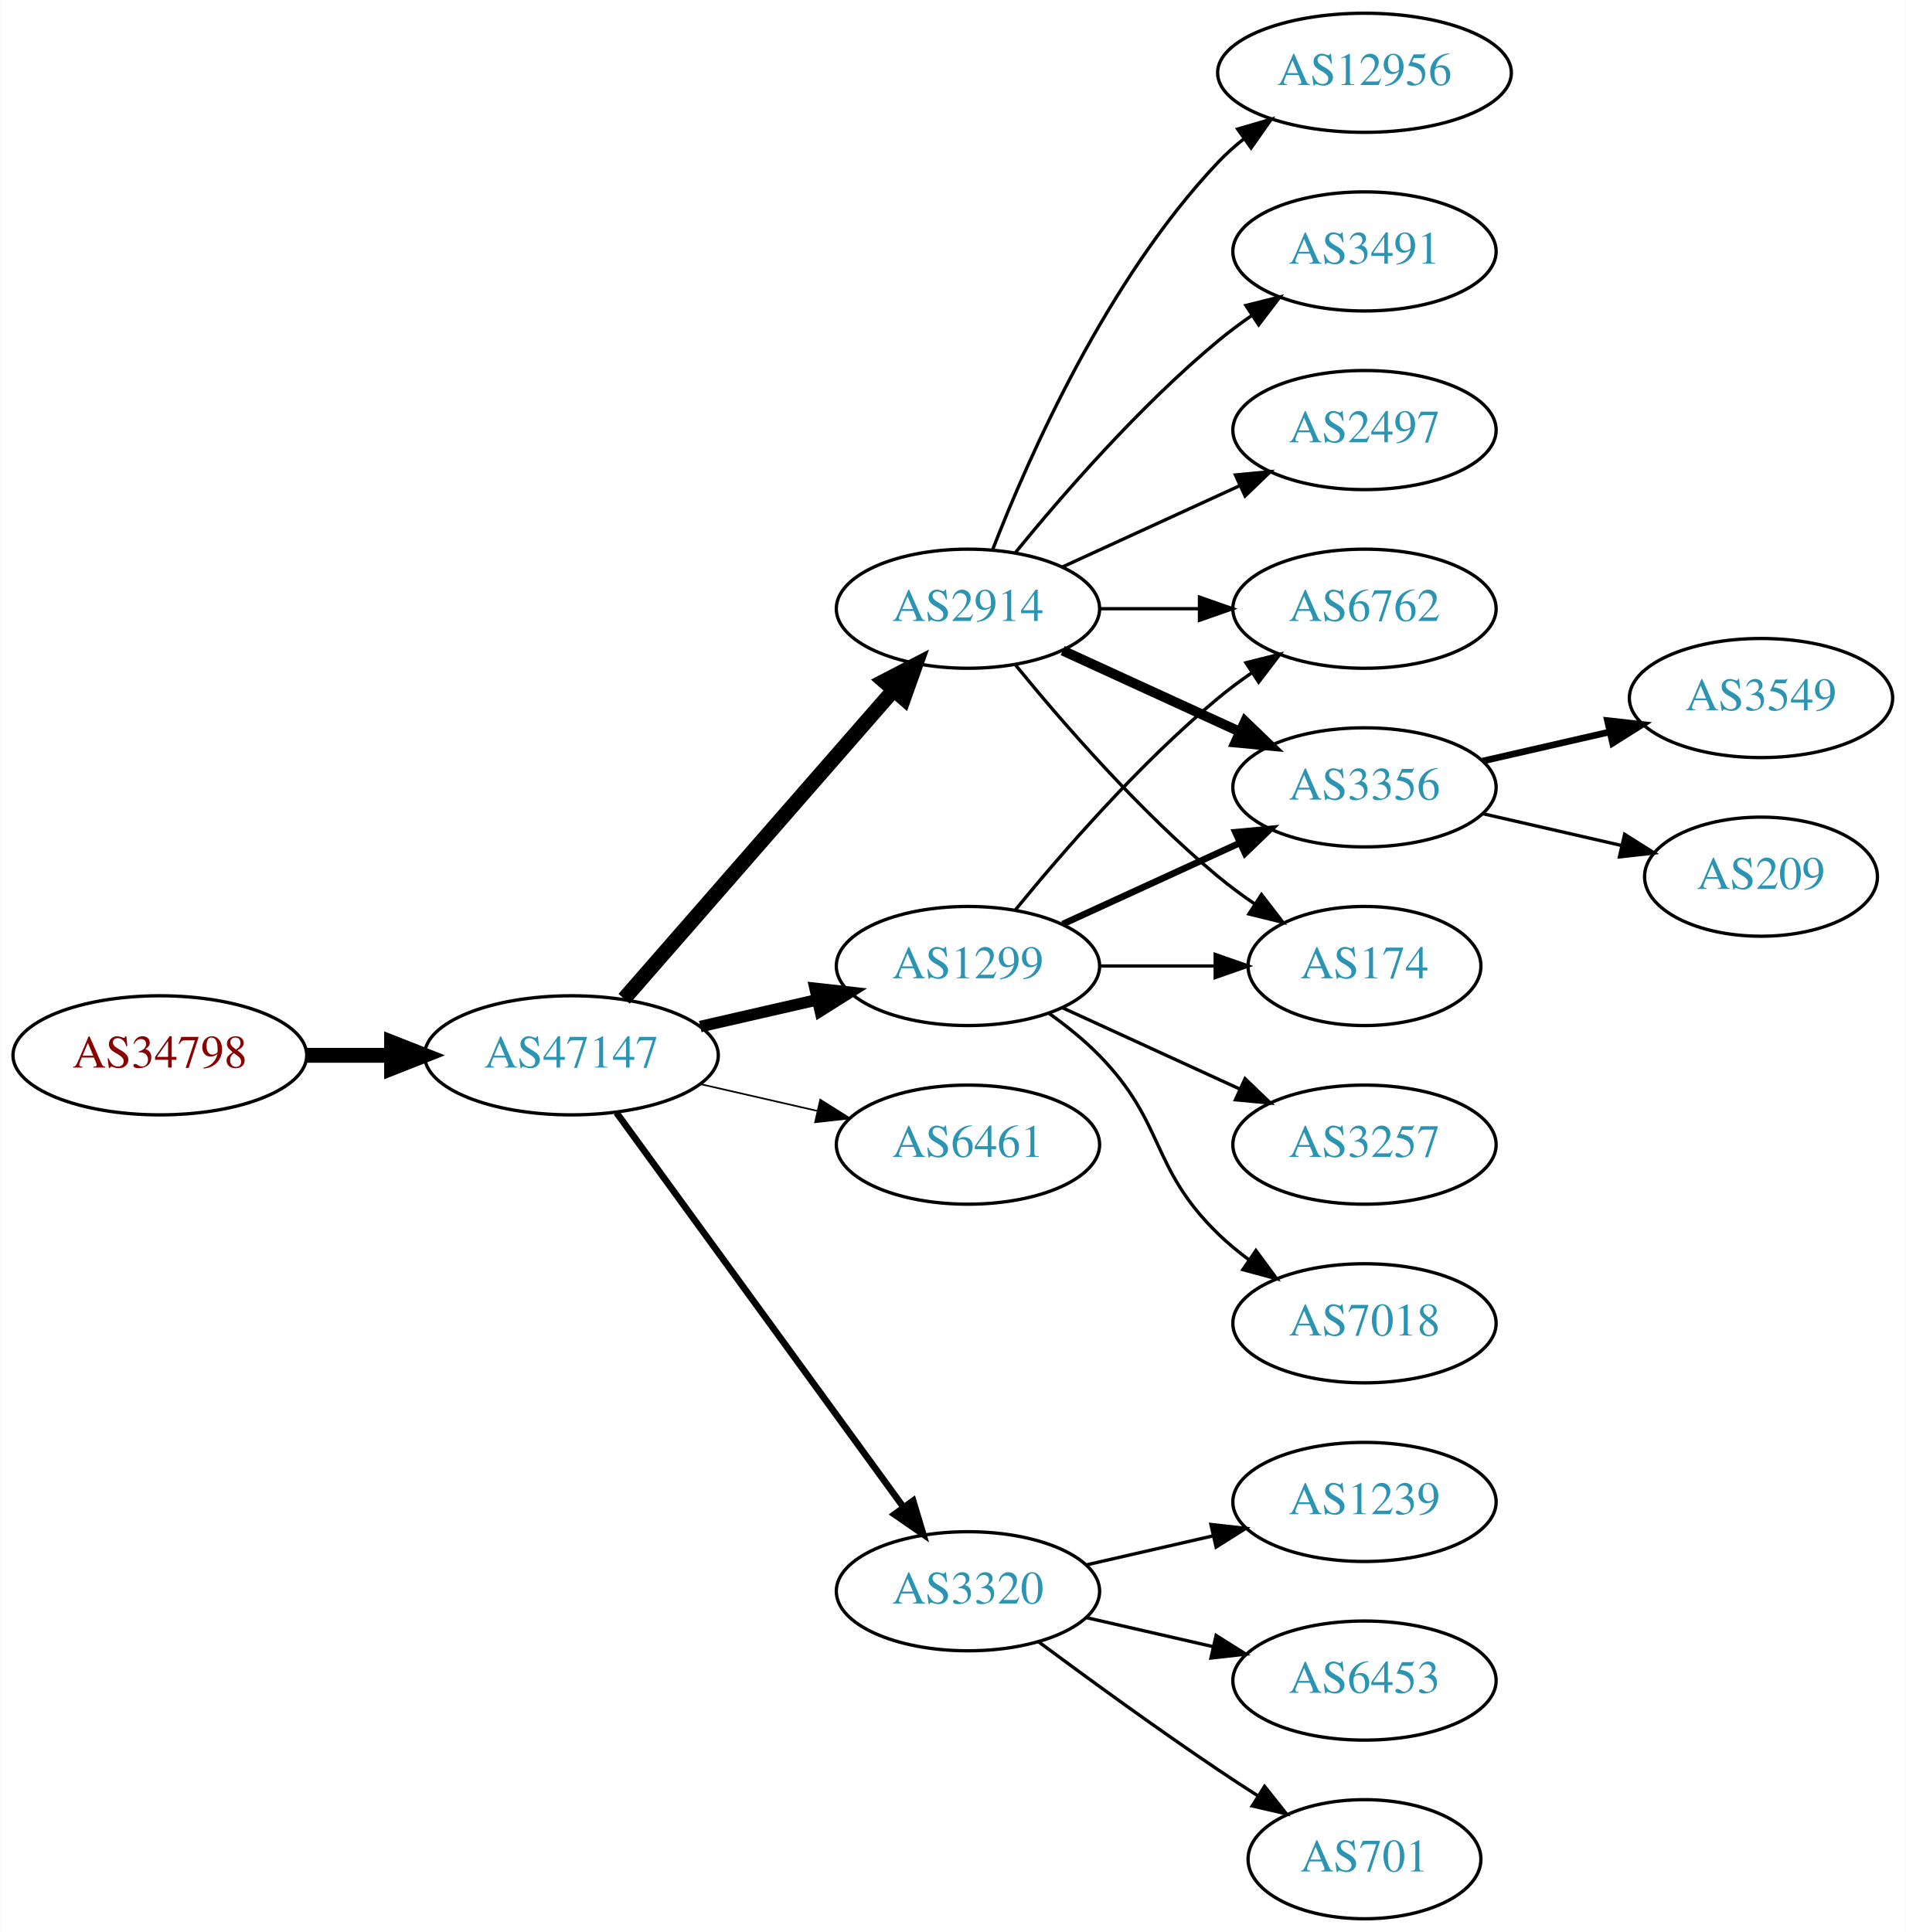
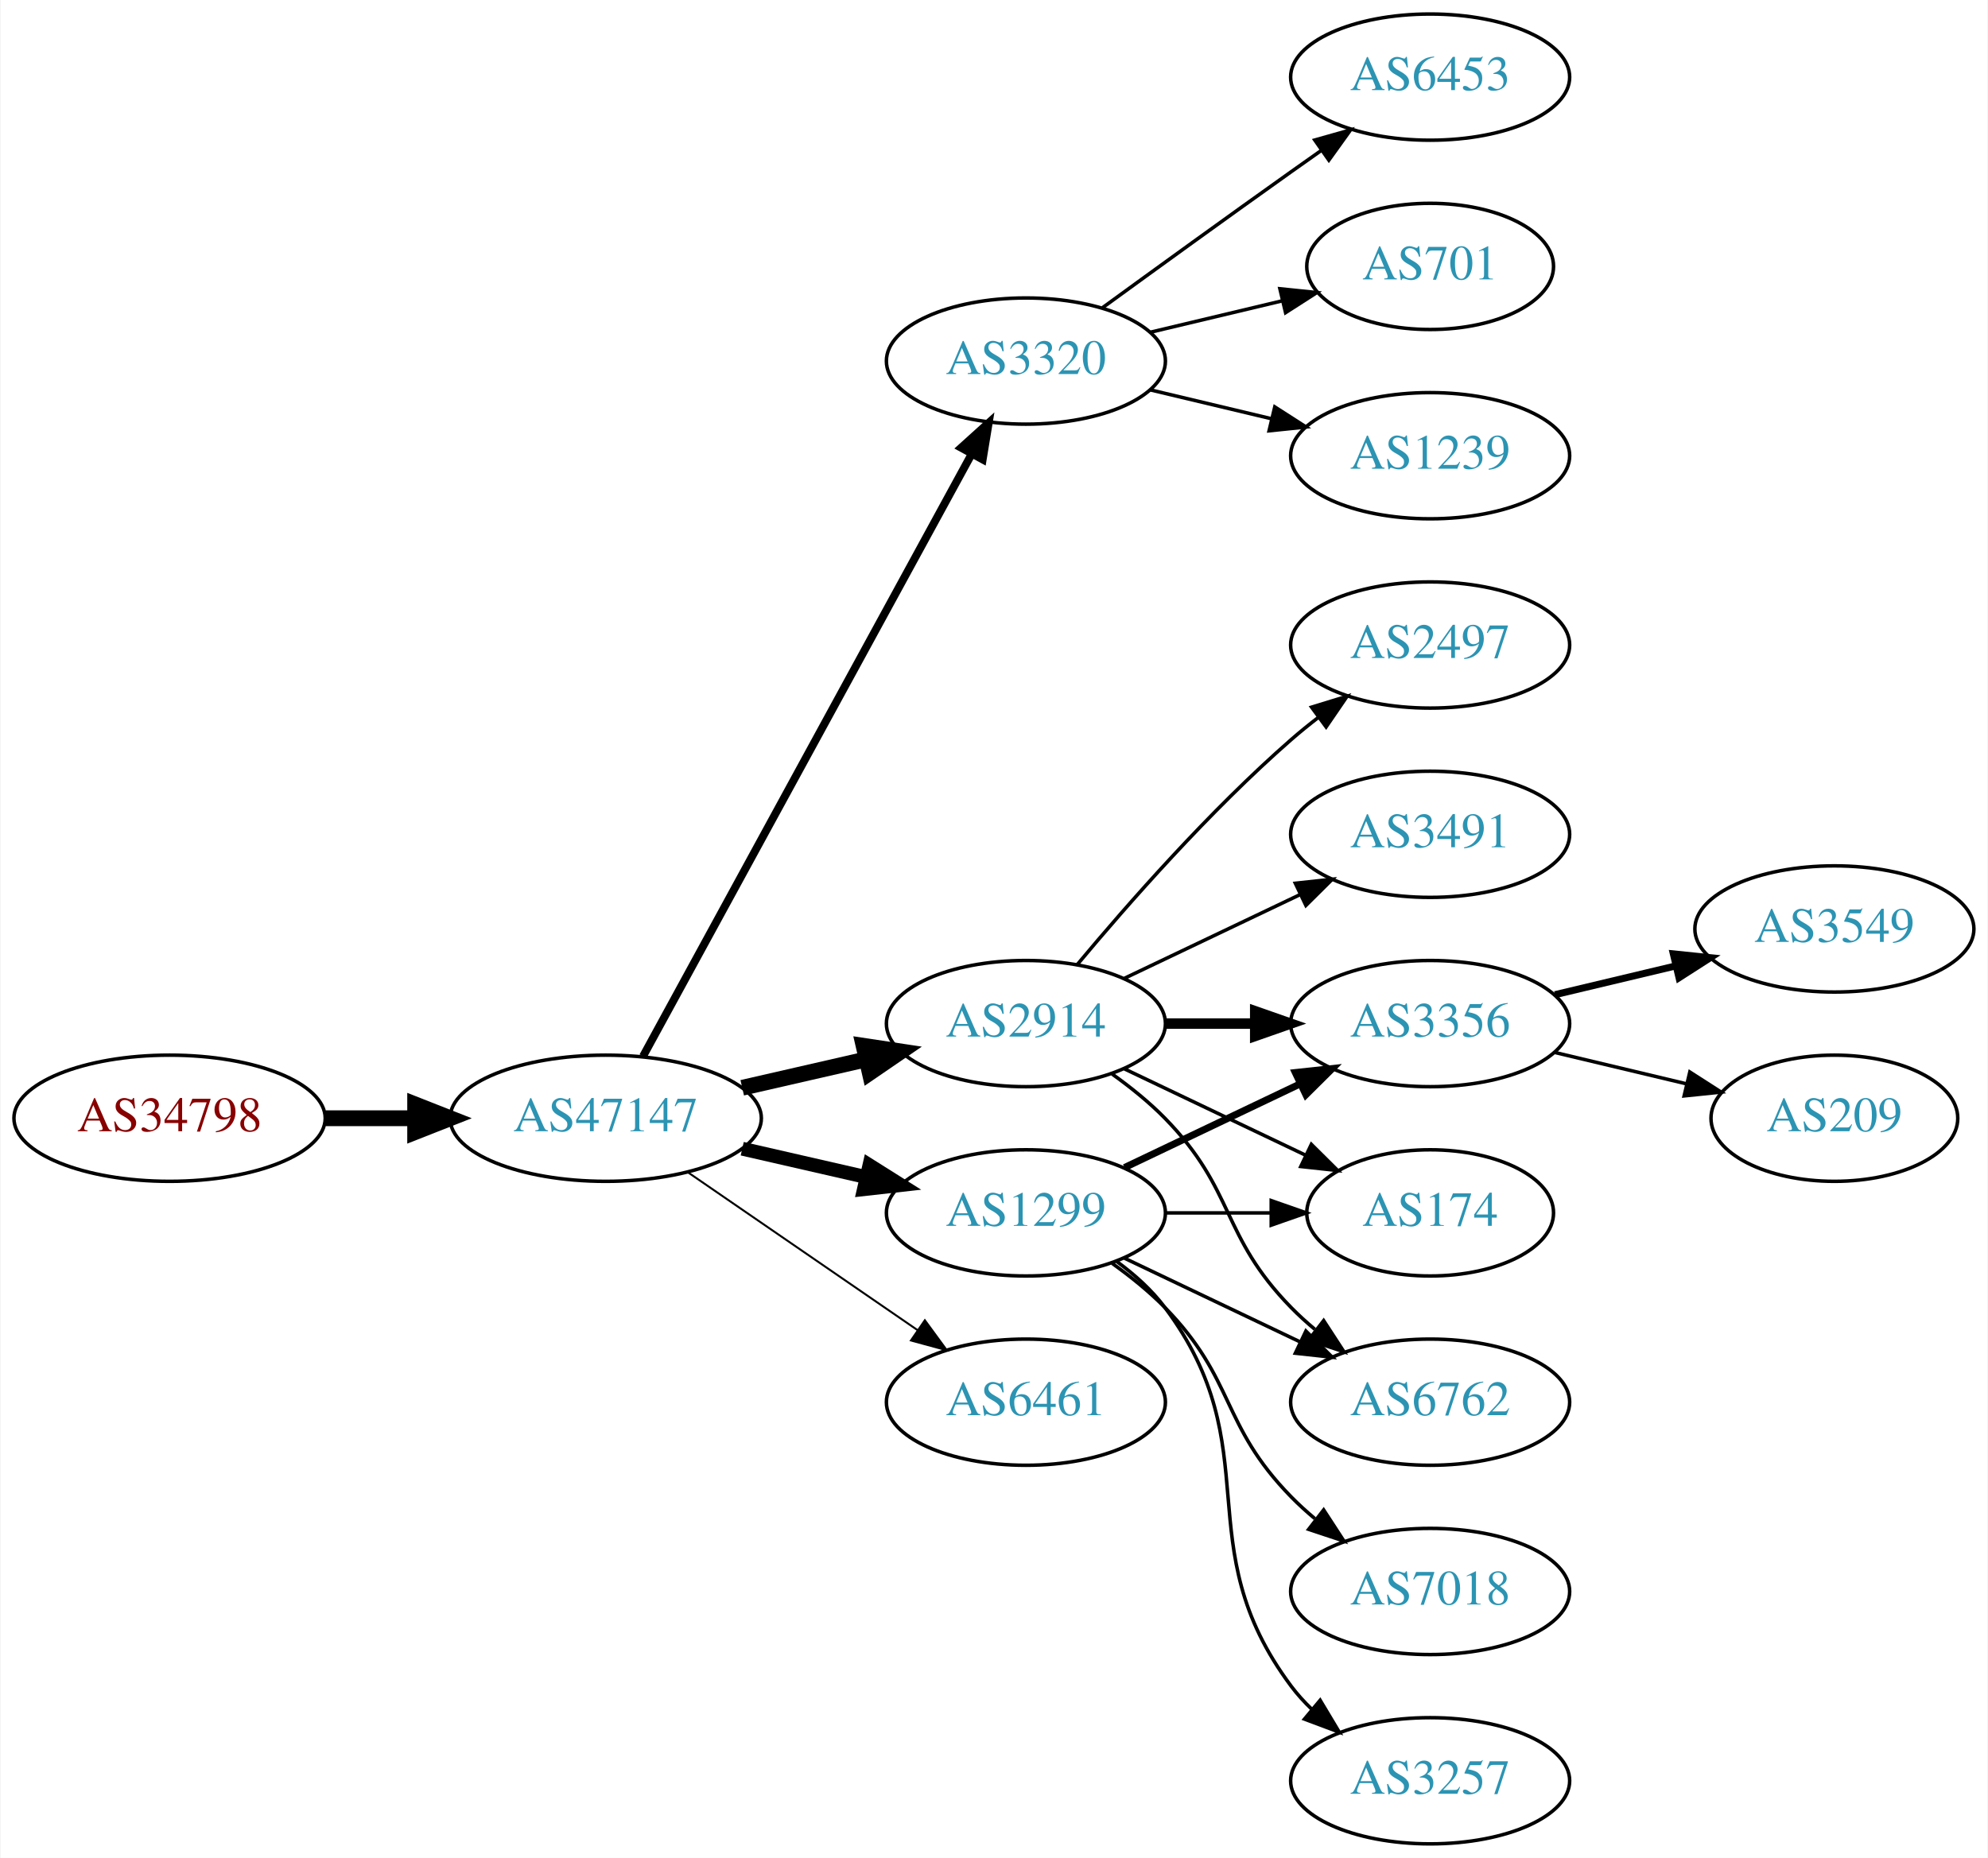
- <svg xmlns="http://www.w3.org/2000/svg" xmlns:xlink="http://www.w3.org/1999/xlink" width="576pt" height="584pt" viewBox="0.00 0.00 575.76 584.00">
-   <g id="graph0" class="graph" transform="scale(1 1) rotate(0) translate(4 580)">
-     <polygon fill="white" stroke="none" points="-4,4 -4,-580 571.762,-580 571.762,4 -4,4" />
+ <svg xmlns="http://www.w3.org/2000/svg" xmlns:xlink="http://www.w3.org/1999/xlink" width="567pt" height="530pt" viewBox="0.00 0.00 566.66 530.00">
+   <g id="graph0" class="graph" transform="scale(1 1) rotate(0) translate(4 526)">
+     <polygon fill="white" stroke="none" points="-4,4 -4,-526 562.663,-526 562.663,4 -4,4" />
    <g id="node1" class="node">
      <g id="a_node1">
        <a xlink:href="/asn/34798" xlink:title="AS34798 ~ willhaben [AT]">
-           <ellipse fill="#ffffff" stroke="black" cx="44.196" cy="-261" rx="44.393" ry="18" />
-           <text text-anchor="middle" x="44.196" y="-257.3" font-family="Times,serif" font-size="14.00" fill="#880000">AS34798</text>
+           <ellipse fill="#ffffff" stroke="black" cx="44.196" cy="-207" rx="44.393" ry="18" />
+           <text text-anchor="middle" x="44.196" y="-203.3" font-family="Times,serif" font-size="14.00" fill="#880000">AS34798</text>
        </a>
      </g>
    </g>
    <g id="node2" class="node">
      <g id="a_node2">
        <a xlink:href="/asn/47147" xlink:title="AS47147 ~ ANEXIA Internetdienstleistungs GmbH [AT]">
-           <ellipse fill="#ffffff" stroke="black" cx="168.588" cy="-261" rx="44.393" ry="18" />
-           <text text-anchor="middle" x="168.588" y="-257.3" font-family="Times,serif" font-size="14.00" fill="#2c94b3">AS47147</text>
+           <ellipse fill="#ffffff" stroke="black" cx="168.588" cy="-207" rx="44.393" ry="18" />
+           <text text-anchor="middle" x="168.588" y="-203.3" font-family="Times,serif" font-size="14.00" fill="#2c94b3">AS47147</text>
        </a>
      </g>
    </g>
    <g id="edge1" class="edge">
-       <path fill="none" stroke="black" stroke-width="4.5" d="M88.692,-261C96.898,-261 105.569,-261 114.041,-261" />
-       <polygon fill="black" stroke="black" stroke-width="4.5" points="114.233,-264.938 124.233,-261 114.233,-257.063 114.233,-264.938" />
+       <path fill="none" stroke="black" stroke-width="4.5" d="M88.692,-207C96.898,-207 105.569,-207 114.041,-207" />
+       <polygon fill="black" stroke="black" stroke-width="4.5" points="114.233,-210.938 124.233,-207 114.233,-203.063 114.233,-210.938" />
    </g>
    <g id="node3" class="node">
      <g id="a_node3">
-         <a xlink:href="/asn/1299" xlink:title="AS1299 ~ Telia Carrier [EU]">
-           <ellipse fill="#ffffff" stroke="black" cx="288.431" cy="-288" rx="39.794" ry="18" />
-           <text text-anchor="middle" x="288.431" y="-284.3" font-family="Times,serif" font-size="14.00" fill="#2c94b3">AS1299</text>
+         <a xlink:href="/asn/3320" xlink:title="AS3320 ~ DTAG [DE]">
+           <ellipse fill="#ffffff" stroke="black" cx="288.431" cy="-423" rx="39.794" ry="18" />
+           <text text-anchor="middle" x="288.431" y="-419.3" font-family="Times,serif" font-size="14.00" fill="#2c94b3">AS3320</text>
        </a>
      </g>
    </g>
    <g id="edge2" class="edge">
-       <path fill="none" stroke="black" stroke-width="3.5" d="M207.523,-269.692C218.764,-272.267 231.176,-275.111 242.799,-277.774" />
-       <polygon fill="black" stroke="black" stroke-width="3.5" points="242.232,-281.235 252.761,-280.057 243.795,-274.412 242.232,-281.235" />
+       <path fill="none" stroke="black" stroke-width="2.25" d="M179.232,-224.676C199.913,-262.584 248.626,-351.873 273.005,-396.559" />
+       <polygon fill="black" stroke="black" stroke-width="2.25" points="269.957,-398.28 277.819,-405.383 276.102,-394.928 269.957,-398.28" />
    </g>
    <g id="node4" class="node">
      <g id="a_node4">
-         <a xlink:href="/asn/2914" xlink:title="AS2914 ~ NTT America, Inc. [US]">
-           <ellipse fill="#ffffff" stroke="black" cx="288.431" cy="-396" rx="39.794" ry="18" />
-           <text text-anchor="middle" x="288.431" y="-392.3" font-family="Times,serif" font-size="14.00" fill="#2c94b3">AS2914</text>
+         <a xlink:href="/asn/1299" xlink:title="AS1299 ~ Telia Carrier [EU]">
+           <ellipse fill="#ffffff" stroke="black" cx="288.431" cy="-180" rx="39.794" ry="18" />
+           <text text-anchor="middle" x="288.431" y="-176.3" font-family="Times,serif" font-size="14.00" fill="#2c94b3">AS1299</text>
        </a>
      </g>
    </g>
    <g id="edge3" class="edge">
-       <path fill="none" stroke="black" stroke-width="4.5" d="M184.513,-278.098C205.056,-301.631 242.175,-344.155 265.771,-371.187" />
-       <polygon fill="black" stroke="black" stroke-width="4.5" points="263.085,-374.097 272.627,-379.041 269.017,-368.918 263.085,-374.097" />
+       <path fill="none" stroke="black" stroke-width="3.938" d="M207.523,-198.308C218.764,-195.733 231.176,-192.889 242.799,-190.226" />
+       <polygon fill="black" stroke="black" stroke-width="3.938" points="243.795,-193.588 252.761,-187.943 242.232,-186.765 243.795,-193.588" />
    </g>
    <g id="node5" class="node">
      <g id="a_node5">
-         <a xlink:href="/asn/6461" xlink:title="AS6461 ~ Zayo Bandwidth [US]">
+         <a xlink:href="/asn/2914" xlink:title="AS2914 ~ NTT America, Inc. [US]">
          <ellipse fill="#ffffff" stroke="black" cx="288.431" cy="-234" rx="39.794" ry="18" />
-           <text text-anchor="middle" x="288.431" y="-230.3" font-family="Times,serif" font-size="14.00" fill="#2c94b3">AS6461</text>
+           <text text-anchor="middle" x="288.431" y="-230.3" font-family="Times,serif" font-size="14.00" fill="#2c94b3">AS2914</text>
        </a>
      </g>
    </g>
    <g id="edge4" class="edge">
-       <path fill="none" stroke="black" stroke-width="0.5" d="M207.523,-252.308C218.764,-249.733 231.176,-246.889 242.799,-244.226" />
-       <polygon fill="black" stroke="black" stroke-width="0.5" points="243.795,-247.588 252.761,-241.943 242.232,-240.765 243.795,-247.588" />
+       <path fill="none" stroke="black" stroke-width="4.5" d="M207.523,-215.692C218.764,-218.267 231.176,-221.111 242.799,-223.774" />
+       <polygon fill="black" stroke="black" stroke-width="4.5" points="242.134,-227.661 252.761,-226.057 243.893,-219.985 242.134,-227.661" />
    </g>
    <g id="node6" class="node">
      <g id="a_node6">
-         <a xlink:href="/asn/3320" xlink:title="AS3320 ~ DTAG [DE]">
-           <ellipse fill="#ffffff" stroke="black" cx="288.431" cy="-99" rx="39.794" ry="18" />
-           <text text-anchor="middle" x="288.431" y="-95.3" font-family="Times,serif" font-size="14.00" fill="#2c94b3">AS3320</text>
+         <a xlink:href="/asn/6461" xlink:title="AS6461 ~ Zayo Bandwidth [US]">
+           <ellipse fill="#ffffff" stroke="black" cx="288.431" cy="-126" rx="39.794" ry="18" />
+           <text text-anchor="middle" x="288.431" y="-122.3" font-family="Times,serif" font-size="14.00" fill="#2c94b3">AS6461</text>
        </a>
      </g>
    </g>
    <g id="edge5" class="edge">
-       <path fill="none" stroke="black" stroke-width="2" d="M182.199,-243.663C203.02,-215.04 244.683,-157.767 268.871,-124.514" />
-       <polygon fill="black" stroke="black" stroke-width="2" points="271.858,-126.358 274.91,-116.212 266.197,-122.24 271.858,-126.358" />
+       <path fill="none" stroke="black" stroke-width="0.562" d="M192.031,-191.574C210.612,-178.802 237.173,-160.545 257.553,-146.537" />
+       <polygon fill="black" stroke="black" stroke-width="0.562" points="259.609,-149.371 265.867,-140.822 255.643,-143.602 259.609,-149.371" />
+     </g>
+     <g id="node16" class="node">
+       <g id="a_node16">
+         <a xlink:href="/asn/6453" xlink:title="AS6453 ~ TATA COMMUNICATIONS (AMERICA) INC [US]">
+           <ellipse fill="#ffffff" stroke="black" cx="403.724" cy="-504" rx="39.794" ry="18" />
+           <text text-anchor="middle" x="403.724" y="-500.3" font-family="Times,serif" font-size="14.00" fill="#2c94b3">AS6453</text>
+         </a>
+       </g>
+     </g>
+     <g id="edge18" class="edge">
+       <path fill="none" stroke="black" d="M310.279,-438.222C325.213,-449.091 345.827,-464.025 364.077,-477 366.898,-479.005 369.841,-481.085 372.789,-483.159" />
+       <polygon fill="black" stroke="black" points="370.816,-486.05 381.013,-488.926 374.835,-480.319 370.816,-486.05" />
+     </g>
+     <g id="node17" class="node">
+       <g id="a_node17">
+         <a xlink:href="/asn/701" xlink:title="AS701 ~ UUNET [US]">
+           <ellipse fill="#ffffff" stroke="black" cx="403.724" cy="-450" rx="35.194" ry="18" />
+           <text text-anchor="middle" x="403.724" y="-446.3" font-family="Times,serif" font-size="14.00" fill="#2c94b3">AS701</text>
+         </a>
+       </g>
+     </g>
+     <g id="edge19" class="edge">
+       <path fill="none" stroke="black" d="M324.038,-431.248C335.833,-434.058 349.137,-437.229 361.405,-440.153" />
+       <polygon fill="black" stroke="black" points="360.871,-443.624 371.41,-442.537 362.494,-436.814 360.871,-443.624" />
+     </g>
+     <g id="node18" class="node">
+       <g id="a_node18">
+         <a xlink:href="/asn/1239" xlink:title="AS1239 ~ Sprint [US]">
+           <ellipse fill="#ffffff" stroke="black" cx="403.724" cy="-396" rx="39.794" ry="18" />
+           <text text-anchor="middle" x="403.724" y="-392.3" font-family="Times,serif" font-size="14.00" fill="#2c94b3">AS1239</text>
+         </a>
+       </g>
+     </g>
+     <g id="edge20" class="edge">
+       <path fill="none" stroke="black" d="M324.038,-414.752C334.909,-412.162 347.064,-409.265 358.506,-406.538" />
+       <polygon fill="black" stroke="black" points="359.412,-409.92 368.328,-404.197 357.789,-403.111 359.412,-409.92" />
    </g>
    <g id="node7" class="node">
      <g id="a_node7">
-         <a xlink:href="/asn/6762" xlink:title="AS6762 ~ TELECOM ITALIA SPARKLE S.p.A. [IT]">
-           <ellipse fill="#ffffff" stroke="black" cx="408.273" cy="-396" rx="39.794" ry="18" />
-           <text text-anchor="middle" x="408.273" y="-392.3" font-family="Times,serif" font-size="14.00" fill="#2c94b3">AS6762</text>
+         <a xlink:href="/asn/3356" xlink:title="AS3356 ~ Level 3 Parent, LLC [US]">
+           <ellipse fill="#ffffff" stroke="black" cx="403.724" cy="-234" rx="39.794" ry="18" />
+           <text text-anchor="middle" x="403.724" y="-230.3" font-family="Times,serif" font-size="14.00" fill="#2c94b3">AS3356</text>
        </a>
      </g>
    </g>
    <g id="edge6" class="edge">
-       <path fill="none" stroke="black" d="M302.85,-305.065C316.964,-322.375 340.379,-349.345 364.077,-369 367.294,-371.668 370.794,-374.27 374.365,-376.741" />
-       <polygon fill="black" stroke="black" points="372.442,-379.666 382.721,-382.236 376.288,-373.817 372.442,-379.666" />
+       <path fill="none" stroke="black" stroke-width="2" d="M316.567,-192.934C331.561,-200.081 350.382,-209.052 366.605,-216.785" />
+       <polygon fill="black" stroke="black" stroke-width="2" points="365.276,-220.028 375.809,-221.171 368.288,-213.709 365.276,-220.028" />
    </g>
    <g id="node8" class="node">
      <g id="a_node8">
-         <a xlink:href="/asn/7018" xlink:title="AS7018 ~ AT&amp;T Services, Inc. [US]">
-           <ellipse fill="#ffffff" stroke="black" cx="408.273" cy="-180" rx="39.794" ry="18" />
-           <text text-anchor="middle" x="408.273" y="-176.3" font-family="Times,serif" font-size="14.00" fill="#2c94b3">AS7018</text>
+         <a xlink:href="/asn/174" xlink:title="AS174 ~ Cogent Communications [US]">
+           <ellipse fill="#ffffff" stroke="black" cx="403.724" cy="-180" rx="35.194" ry="18" />
+           <text text-anchor="middle" x="403.724" y="-176.3" font-family="Times,serif" font-size="14.00" fill="#2c94b3">AS174</text>
        </a>
      </g>
    </g>
    <g id="edge7" class="edge">
-       <path fill="none" stroke="black" d="M313.025,-273.611C318.281,-269.852 323.613,-265.563 328.077,-261 348.25,-240.383 343.384,-227.094 364.077,-207 366.922,-204.237 370.096,-201.614 373.396,-199.166" />
-       <polygon fill="black" stroke="black" points="375.462,-201.994 381.744,-193.462 371.513,-196.214 375.462,-201.994" />
+       <path fill="none" stroke="black" d="M328.103,-180C337.808,-180 348.299,-180 358.262,-180" />
+       <polygon fill="black" stroke="black" points="358.398,-183.5 368.398,-180 358.398,-176.5 358.398,-183.5" />
    </g>
    <g id="node9" class="node">
      <g id="a_node9">
-         <a xlink:href="/asn/3257" xlink:title="AS3257 ~ GTT [DE]">
-           <ellipse fill="#ffffff" stroke="black" cx="408.273" cy="-234" rx="39.794" ry="18" />
-           <text text-anchor="middle" x="408.273" y="-230.3" font-family="Times,serif" font-size="14.00" fill="#2c94b3">AS3257</text>
+         <a xlink:href="/asn/6762" xlink:title="AS6762 ~ TELECOM ITALIA SPARKLE S.p.A. [IT]">
+           <ellipse fill="#ffffff" stroke="black" cx="403.724" cy="-126" rx="39.794" ry="18" />
+           <text text-anchor="middle" x="403.724" y="-122.3" font-family="Times,serif" font-size="14.00" fill="#2c94b3">AS6762</text>
        </a>
      </g>
    </g>
    <g id="edge8" class="edge">
-       <path fill="none" stroke="black" d="M317.06,-275.339C333.017,-268.027 353.287,-258.739 370.57,-250.819" />
-       <polygon fill="black" stroke="black" points="372.185,-253.929 379.818,-246.581 369.269,-247.565 372.185,-253.929" />
+       <path fill="none" stroke="black" d="M316.567,-167.066C331.561,-159.919 350.382,-150.948 366.605,-143.215" />
+       <polygon fill="black" stroke="black" points="368.288,-146.291 375.809,-138.829 365.276,-139.972 368.288,-146.291" />
    </g>
    <g id="node10" class="node">
      <g id="a_node10">
-         <a xlink:href="/asn/3356" xlink:title="AS3356 ~ Level 3 Parent, LLC [US]">
-           <ellipse fill="#ffffff" stroke="black" cx="408.273" cy="-342" rx="39.794" ry="18" />
-           <text text-anchor="middle" x="408.273" y="-338.3" font-family="Times,serif" font-size="14.00" fill="#2c94b3">AS3356</text>
+         <a xlink:href="/asn/7018" xlink:title="AS7018 ~ AT&amp;T Services, Inc. [US]">
+           <ellipse fill="#ffffff" stroke="black" cx="403.724" cy="-72" rx="39.794" ry="18" />
+           <text text-anchor="middle" x="403.724" y="-68.3" font-family="Times,serif" font-size="14.00" fill="#2c94b3">AS7018</text>
        </a>
      </g>
    </g>
    <g id="edge9" class="edge">
-       <path fill="none" stroke="black" stroke-width="2" d="M317.06,-300.661C333.017,-307.973 353.287,-317.261 370.57,-325.181" />
-       <polygon fill="black" stroke="black" stroke-width="2" points="369.269,-328.435 379.818,-329.419 372.185,-322.071 369.269,-328.435" />
+       <path fill="none" stroke="black" d="M313.025,-165.611C318.281,-161.852 323.613,-157.563 328.077,-153 348.25,-132.383 343.905,-119.617 364.077,-99 366.17,-96.861 368.453,-94.782 370.83,-92.79" />
+       <polygon fill="black" stroke="black" points="373.349,-95.268 379.13,-86.389 369.074,-89.725 373.349,-95.268" />
    </g>
    <g id="node11" class="node">
      <g id="a_node11">
-         <a xlink:href="/asn/174" xlink:title="AS174 ~ Cogent Communications [US]">
-           <ellipse fill="#ffffff" stroke="black" cx="408.273" cy="-288" rx="35.194" ry="18" />
-           <text text-anchor="middle" x="408.273" y="-284.3" font-family="Times,serif" font-size="14.00" fill="#2c94b3">AS174</text>
+         <a xlink:href="/asn/3257" xlink:title="AS3257 ~ GTT [DE]">
+           <ellipse fill="#ffffff" stroke="black" cx="403.724" cy="-18" rx="39.794" ry="18" />
+           <text text-anchor="middle" x="403.724" y="-14.3" font-family="Times,serif" font-size="14.00" fill="#2c94b3">AS3257</text>
        </a>
      </g>
    </g>
    <g id="edge10" class="edge">
-       <path fill="none" stroke="black" d="M328.343,-288C339.43,-288 351.59,-288 362.972,-288" />
-       <polygon fill="black" stroke="black" points="363.154,-291.5 373.154,-288 363.154,-284.5 363.154,-291.5" />
+       <path fill="none" stroke="black" d="M314.362,-166.118C319.438,-162.389 324.356,-157.984 328.077,-153 358.349,-112.458 333.806,-85.542 364.077,-45 365.822,-42.664 367.829,-40.455 369.992,-38.383" />
+       <polygon fill="black" stroke="black" points="372.352,-40.973 377.793,-31.882 367.87,-35.595 372.352,-40.973" />
+     </g>
+     <g id="edge11" class="edge">
+       <path fill="none" stroke="black" stroke-width="3" d="M328.103,-234C336.306,-234 345.07,-234 353.602,-234" />
+       <polygon fill="black" stroke="black" stroke-width="3" points="353.841,-237.5 363.841,-234 353.841,-230.5 353.841,-237.5" />
+     </g>
+     <g id="edge12" class="edge">
+       <path fill="none" stroke="black" d="M316.567,-221.066C331.999,-213.71 351.485,-204.423 368.02,-196.541" />
+       <polygon fill="black" stroke="black" points="369.84,-199.551 377.361,-192.089 366.828,-193.232 369.84,-199.551" />
    </g>
    <g id="edge13" class="edge">
-       <path fill="none" stroke="black" d="M328.343,-396C337.897,-396 348.246,-396 358.209,-396" />
-       <polygon fill="black" stroke="black" points="358.402,-399.5 368.402,-396 358.402,-392.5 358.402,-399.5" />
-     </g>
-     <g id="edge11" class="edge">
-       <path fill="none" stroke="black" stroke-width="3" d="M317.06,-383.339C333.017,-376.027 353.287,-366.739 370.57,-358.819" />
-       <polygon fill="black" stroke="black" stroke-width="3" points="372.185,-361.929 379.818,-354.581 369.269,-355.565 372.185,-361.929" />
-     </g>
-     <g id="edge12" class="edge">
-       <path fill="none" stroke="black" d="M302.85,-378.935C316.964,-361.625 340.379,-334.655 364.077,-315 367.54,-312.128 371.333,-309.331 375.187,-306.692" />
-       <polygon fill="black" stroke="black" points="377.149,-309.592 383.62,-301.203 373.33,-303.725 377.149,-309.592" />
+       <path fill="none" stroke="black" d="M313.025,-219.611C318.281,-215.852 323.613,-211.563 328.077,-207 348.25,-186.383 343.905,-173.617 364.077,-153 366.17,-150.861 368.453,-148.782 370.83,-146.79" />
+       <polygon fill="black" stroke="black" points="373.349,-149.268 379.13,-140.389 369.074,-143.725 373.349,-149.268" />
    </g>
    <g id="node12" class="node">
      <g id="a_node12">
-         <a xlink:href="/asn/12956" xlink:title="AS12956 ~ TELXIUS [ES]">
-           <ellipse fill="#ffffff" stroke="black" cx="408.273" cy="-558" rx="44.393" ry="18" />
-           <text text-anchor="middle" x="408.273" y="-554.3" font-family="Times,serif" font-size="14.00" fill="#2c94b3">AS12956</text>
+         <a xlink:href="/asn/2497" xlink:title="AS2497 ~ Internet Initiative Japan Inc. [JP]">
+           <ellipse fill="#ffffff" stroke="black" cx="403.724" cy="-342" rx="39.794" ry="18" />
+           <text text-anchor="middle" x="403.724" y="-338.3" font-family="Times,serif" font-size="14.00" fill="#2c94b3">AS2497</text>
        </a>
      </g>
    </g>
    <g id="edge14" class="edge">
-       <path fill="none" stroke="black" d="M295.954,-413.994C306.704,-441.728 330.362,-495.429 364.077,-531 366.461,-533.515 369.128,-535.893 371.934,-538.117" />
-       <polygon fill="black" stroke="black" points="369.928,-540.985 380.096,-543.961 374.003,-535.293 369.928,-540.985" />
+       <path fill="none" stroke="black" d="M303.061,-250.817C317.343,-267.929 340.89,-294.745 364.077,-315 366.543,-317.154 369.182,-319.294 371.879,-321.372" />
+       <polygon fill="black" stroke="black" points="369.904,-324.264 380.033,-327.37 374.052,-318.625 369.904,-324.264" />
    </g>
    <g id="node13" class="node">
      <g id="a_node13">
        <a xlink:href="/asn/3491" xlink:title="AS3491 ~ PCCW Global, Inc. [US]">
-           <ellipse fill="#ffffff" stroke="black" cx="408.273" cy="-504" rx="39.794" ry="18" />
-           <text text-anchor="middle" x="408.273" y="-500.3" font-family="Times,serif" font-size="14.00" fill="#2c94b3">AS3491</text>
+           <ellipse fill="#ffffff" stroke="black" cx="403.724" cy="-288" rx="39.794" ry="18" />
+           <text text-anchor="middle" x="403.724" y="-284.3" font-family="Times,serif" font-size="14.00" fill="#2c94b3">AS3491</text>
        </a>
      </g>
    </g>
    <g id="edge15" class="edge">
-       <path fill="none" stroke="black" d="M302.85,-413.065C316.964,-430.375 340.379,-457.345 364.077,-477 367.294,-479.668 370.794,-482.27 374.365,-484.741" />
-       <polygon fill="black" stroke="black" points="372.442,-487.666 382.721,-490.236 376.288,-481.817 372.442,-487.666" />
+       <path fill="none" stroke="black" d="M316.567,-246.934C331.561,-254.081 350.382,-263.052 366.605,-270.785" />
+       <polygon fill="black" stroke="black" points="365.276,-274.028 375.809,-275.171 368.288,-267.709 365.276,-274.028" />
    </g>
    <g id="node14" class="node">
      <g id="a_node14">
-         <a xlink:href="/asn/2497" xlink:title="AS2497 ~ Internet Initiative Japan Inc. [JP]">
-           <ellipse fill="#ffffff" stroke="black" cx="408.273" cy="-450" rx="39.794" ry="18" />
-           <text text-anchor="middle" x="408.273" y="-446.3" font-family="Times,serif" font-size="14.00" fill="#2c94b3">AS2497</text>
+         <a xlink:href="/asn/3549" xlink:title="AS3549 ~ Level 3 Parent, LLC [US]">
+           <ellipse fill="#ffffff" stroke="black" cx="519.017" cy="-261" rx="39.794" ry="18" />
+           <text text-anchor="middle" x="519.017" y="-257.3" font-family="Times,serif" font-size="14.00" fill="#2c94b3">AS3549</text>
        </a>
      </g>
    </g>
    <g id="edge16" class="edge">
-       <path fill="none" stroke="black" d="M317.06,-408.661C333.017,-415.973 353.287,-425.261 370.57,-433.181" />
-       <polygon fill="black" stroke="black" points="369.269,-436.435 379.818,-437.419 372.185,-430.071 369.269,-436.435" />
+       <path fill="none" stroke="black" stroke-width="2" d="M439.331,-242.248C450.202,-244.838 462.357,-247.735 473.799,-250.462" />
+       <polygon fill="black" stroke="black" stroke-width="2" points="473.082,-253.889 483.621,-252.803 474.705,-247.08 473.082,-253.889" />
    </g>
    <g id="node15" class="node">
      <g id="a_node15">
-         <a xlink:href="/asn/1239" xlink:title="AS1239 ~ Sprint [US]">
-           <ellipse fill="#ffffff" stroke="black" cx="408.273" cy="-126" rx="39.794" ry="18" />
-           <text text-anchor="middle" x="408.273" y="-122.3" font-family="Times,serif" font-size="14.00" fill="#2c94b3">AS1239</text>
+         <a xlink:href="/asn/209" xlink:title="AS209 ~ CenturyLink Communications, LLC [US]">
+           <ellipse fill="#ffffff" stroke="black" cx="519.017" cy="-207" rx="35.194" ry="18" />
+           <text text-anchor="middle" x="519.017" y="-203.3" font-family="Times,serif" font-size="14.00" fill="#2c94b3">AS209</text>
        </a>
      </g>
    </g>
    <g id="edge17" class="edge">
-       <path fill="none" stroke="black" d="M324.15,-106.955C336.15,-109.704 349.771,-112.825 362.463,-115.733" />
-       <polygon fill="black" stroke="black" points="361.866,-119.187 372.395,-118.009 363.429,-112.364 361.866,-119.187" />
-     </g>
-     <g id="node16" class="node">
-       <g id="a_node16">
-         <a xlink:href="/asn/6453" xlink:title="AS6453 ~ TATA COMMUNICATIONS (AMERICA) INC [US]">
-           <ellipse fill="#ffffff" stroke="black" cx="408.273" cy="-72" rx="39.794" ry="18" />
-           <text text-anchor="middle" x="408.273" y="-68.3" font-family="Times,serif" font-size="14.00" fill="#2c94b3">AS6453</text>
-         </a>
-       </g>
-     </g>
-     <g id="edge18" class="edge">
-       <path fill="none" stroke="black" d="M324.15,-91.045C336.15,-88.296 349.771,-85.175 362.463,-82.267" />
-       <polygon fill="black" stroke="black" points="363.429,-85.636 372.395,-79.991 361.866,-78.813 363.429,-85.636" />
-     </g>
-     <g id="node17" class="node">
-       <g id="a_node17">
-         <a xlink:href="/asn/701" xlink:title="AS701 ~ UUNET [US]">
-           <ellipse fill="#ffffff" stroke="black" cx="408.273" cy="-18" rx="35.194" ry="18" />
-           <text text-anchor="middle" x="408.273" y="-14.3" font-family="Times,serif" font-size="14.00" fill="#2c94b3">AS701</text>
-         </a>
-       </g>
-     </g>
-     <g id="edge19" class="edge">
-       <path fill="none" stroke="black" d="M309.761,-83.723C324.623,-72.696 345.368,-57.593 364.077,-45 367.895,-42.431 371.945,-39.79 375.975,-37.214" />
-       <polygon fill="black" stroke="black" points="378.079,-40.025 384.669,-31.729 374.344,-34.105 378.079,-40.025" />
-     </g>
-     <g id="node18" class="node">
-       <g id="a_node18">
-         <a xlink:href="/asn/3549" xlink:title="AS3549 ~ Level 3 Parent, LLC [US]">
-           <ellipse fill="#ffffff" stroke="black" cx="528.116" cy="-369" rx="39.794" ry="18" />
-           <text text-anchor="middle" x="528.116" y="-365.3" font-family="Times,serif" font-size="14.00" fill="#2c94b3">AS3549</text>
-         </a>
-       </g>
-     </g>
-     <g id="edge20" class="edge">
-       <path fill="none" stroke="black" stroke-width="2" d="M443.993,-349.955C455.993,-352.704 469.613,-355.825 482.306,-358.733" />
-       <polygon fill="black" stroke="black" stroke-width="2" points="481.708,-362.187 492.238,-361.009 483.272,-355.364 481.708,-362.187" />
-     </g>
-     <g id="node19" class="node">
-       <g id="a_node19">
-         <a xlink:href="/asn/209" xlink:title="AS209 ~ CenturyLink Communications, LLC [US]">
-           <ellipse fill="#ffffff" stroke="black" cx="528.116" cy="-315" rx="35.194" ry="18" />
-           <text text-anchor="middle" x="528.116" y="-311.3" font-family="Times,serif" font-size="14.00" fill="#2c94b3">AS209</text>
-         </a>
-       </g>
-     </g>
-     <g id="edge21" class="edge">
-       <path fill="none" stroke="black" d="M443.993,-334.045C457.085,-331.045 472.107,-327.604 485.748,-324.478" />
-       <polygon fill="black" stroke="black" points="486.89,-327.807 495.855,-322.162 485.326,-320.984 486.89,-327.807" />
+       <path fill="none" stroke="black" d="M439.331,-225.752C451.125,-222.942 464.43,-219.771 476.698,-216.847" />
+       <polygon fill="black" stroke="black" points="477.787,-220.186 486.703,-214.463 476.164,-213.376 477.787,-220.186" />
    </g>
  </g>
</svg>
